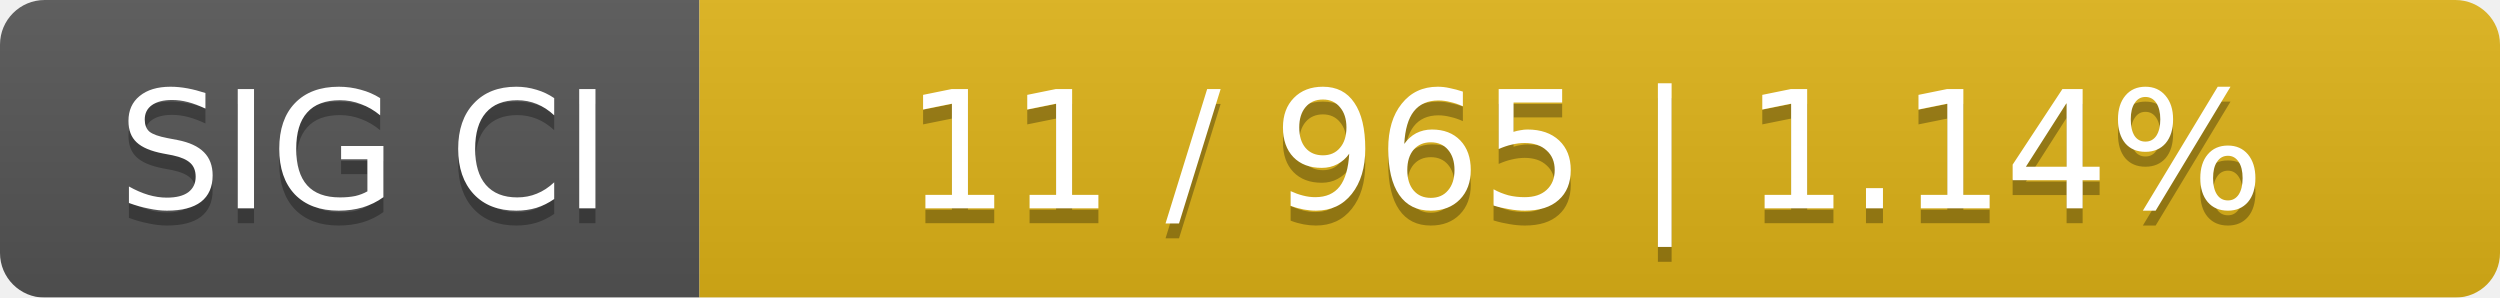
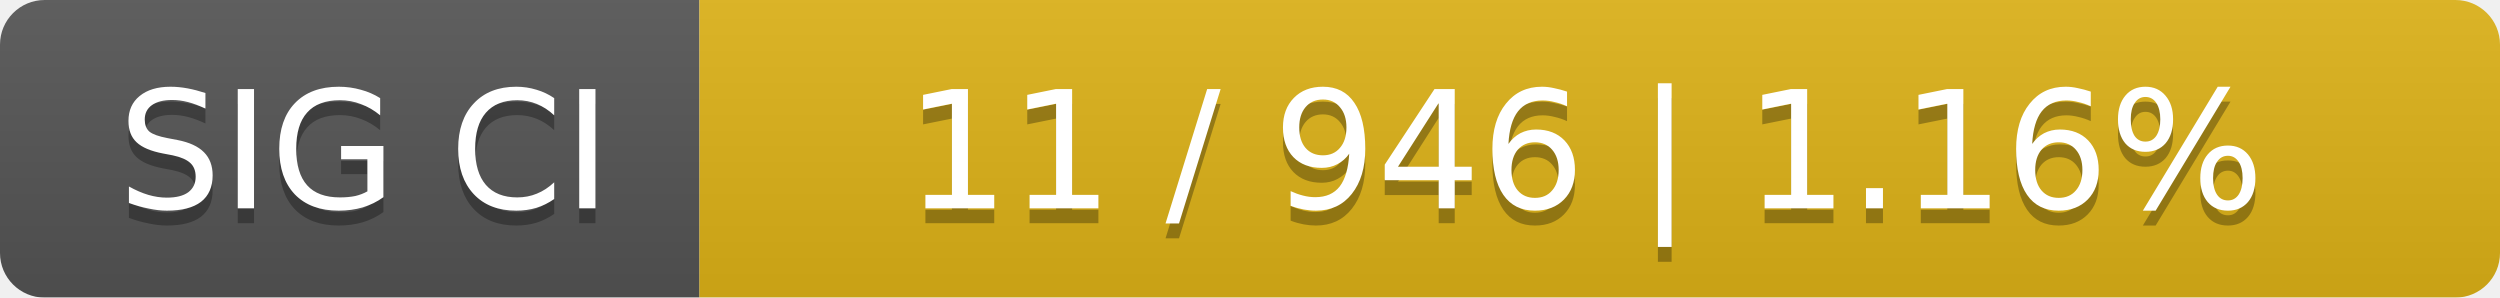
<svg xmlns="http://www.w3.org/2000/svg" width="168" height="20">
  <linearGradient id="smooth" x2="0" y2="100%">
    <stop offset="0" stop-color="#bbb" stop-opacity=".1" />
    <stop offset="1" stop-opacity=".1" />
  </linearGradient>
  <mask id="round">
    <rect width="168" height="20" rx="3" fill="#fff" />
  </mask>
  <g mask="url(#round)">
    <rect width="47" height="20" fill="#555" />
    <rect x="47" width="121" height="20" fill="#dfb317" />
    <rect width="168" height="20" fill="url(#smooth)" />
  </g>
  <g fill="#fff" text-anchor="middle" font-family="DejaVu Sans,Verdana,Geneva,sans-serif" font-size="11">
    <text x="24.5" y="15" fill="#010101" fill-opacity=".3">SIG CI</text>
    <text x="24.5" y="14">SIG CI</text>
-     <text x="106.5" y="15" fill="#010101" fill-opacity=".3">11 / 965    |    1.14%</text>
-     <text x="106.5" y="14">11 / 965    |    1.14%</text>
+     <text x="106.5" y="15" fill="#010101" fill-opacity=".3">11 / 946    |    1.16%</text>
+     <text x="106.5" y="14">11 / 946    |    1.16%</text>
  </g>
</svg>
